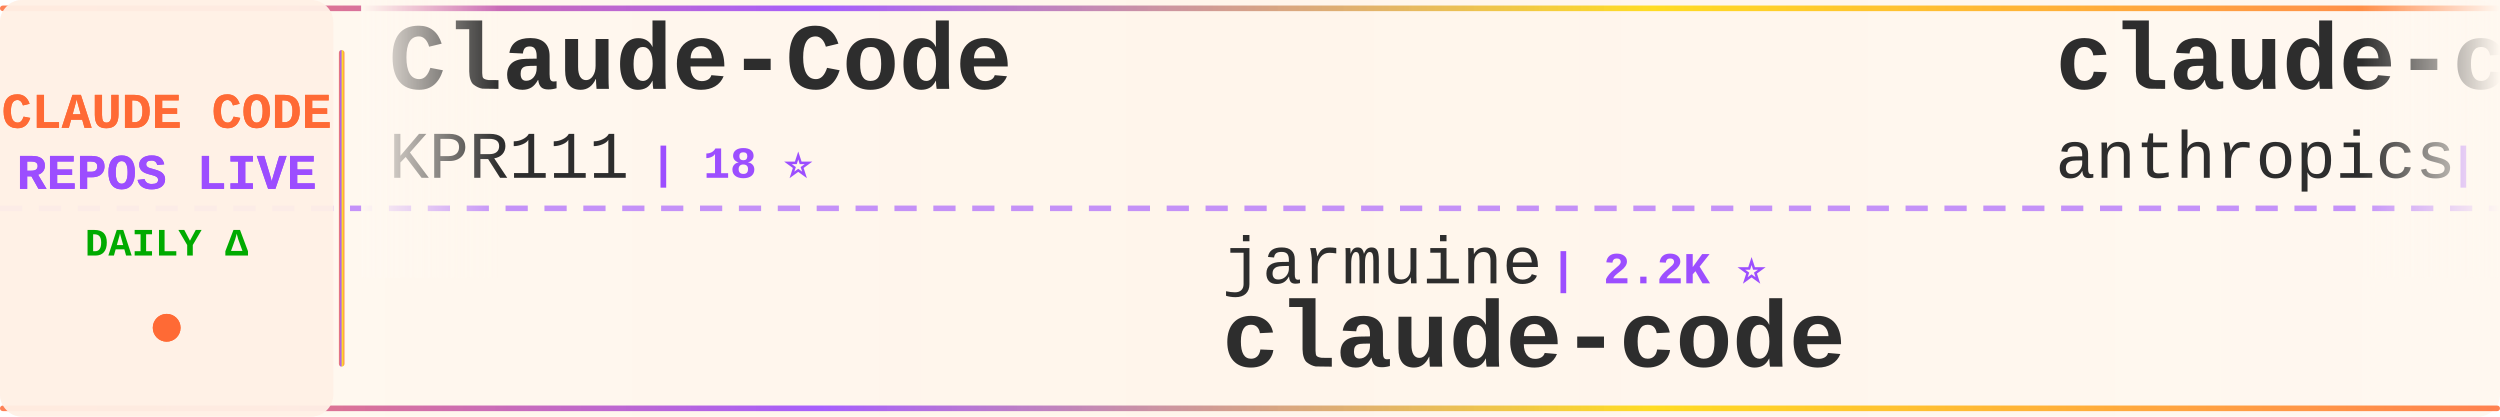
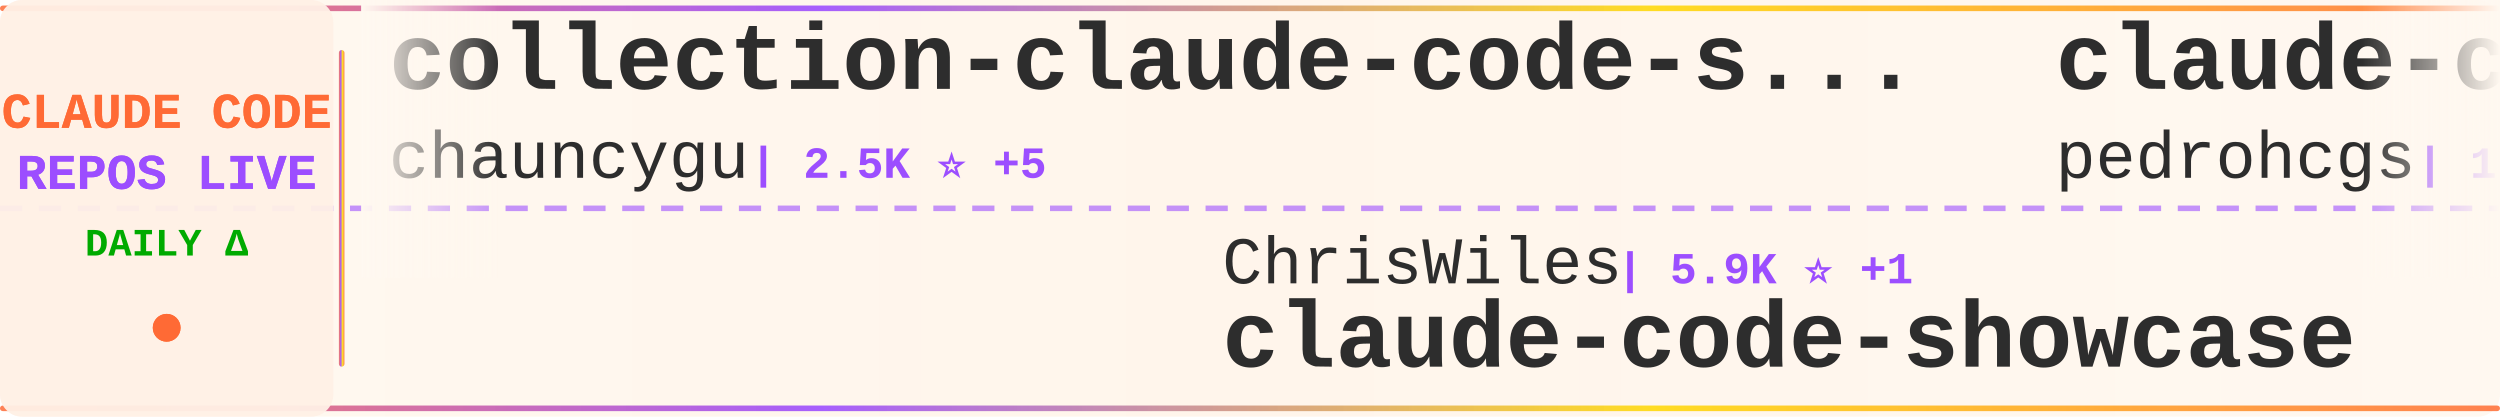
<svg xmlns="http://www.w3.org/2000/svg" width="900" height="150">
  <defs>
    <linearGradient id="tickerBg" x1="0%" y1="0%" x2="100%" y2="0%">
      <stop offset="0%" style="stop-color:#fff8f0;stop-opacity:0.98" />
      <stop offset="50%" style="stop-color:#fff5eb;stop-opacity:1" />
      <stop offset="100%" style="stop-color:#fff8f0;stop-opacity:0.98" />
    </linearGradient>
    <linearGradient id="borderGrad" x1="0%" y1="0%" x2="100%" y2="0%">
      <stop offset="0%" style="stop-color:#FF6B35;stop-opacity:0.85">
        <animate attributeName="stop-opacity" values="0.85;1;0.85" dur="2s" repeatCount="indefinite" />
      </stop>
      <stop offset="33%" style="stop-color:#9C4EFF;stop-opacity:0.9">
        <animate attributeName="stop-opacity" values="0.9;1;0.9" dur="2.2s" repeatCount="indefinite" />
      </stop>
      <stop offset="66%" style="stop-color:#FFD700;stop-opacity:0.85">
        <animate attributeName="stop-opacity" values="0.85;1;0.85" dur="1.8s" repeatCount="indefinite" />
      </stop>
      <stop offset="100%" style="stop-color:#FF6B35;stop-opacity:0.85">
        <animate attributeName="stop-opacity" values="0.85;1;0.85" dur="2s" repeatCount="indefinite" />
      </stop>
    </linearGradient>
    <filter id="textGlow">
      <feGaussianBlur stdDeviation="0.15" result="coloredBlur" />
      <feMerge>
        <feMergeNode in="coloredBlur" />
        <feMergeNode in="SourceGraphic" />
      </feMerge>
    </filter>
    <filter id="metricGlow">
      <feGaussianBlur stdDeviation="0.2" result="coloredBlur" />
      <feMerge>
        <feMergeNode in="coloredBlur" />
        <feMergeNode in="SourceGraphic" />
      </feMerge>
    </filter>
    <linearGradient id="leftFade" x1="0%" y1="0%" x2="100%" y2="0%">
      <stop offset="0%" style="stop-color:#fff8f0;stop-opacity:1" />
      <stop offset="100%" style="stop-color:#fff8f0;stop-opacity:0" />
    </linearGradient>
    <linearGradient id="rightFade" x1="0%" y1="0%" x2="100%" y2="0%">
      <stop offset="0%" style="stop-color:#fff8f0;stop-opacity:0" />
      <stop offset="100%" style="stop-color:#fff8f0;stop-opacity:1" />
    </linearGradient>
  </defs>
  <rect width="900" height="150" fill="url(#tickerBg)" rx="8" />
  <rect x="0" y="2" width="900" height="2" fill="url(#borderGrad)" rx="1" />
  <rect x="0" y="146" width="900" height="2" fill="url(#borderGrad)" rx="1" />
  <line x1="0" y1="75" x2="900" y2="75" stroke="#9C4EFF" stroke-width="2" stroke-dasharray="8 6" opacity="0.6" />
  <rect x="0" y="0" width="120" height="150" fill="#fff0e6" opacity="0.95" rx="8" />
  <text x="60" y="46" font-family="'Courier New', monospace" font-size="18" font-weight="bold" fill="#FF6B35" text-anchor="middle" filter="url(#textGlow)">
    CLAUDE CODE
  </text>
  <text x="60" y="68" font-family="'Courier New', monospace" font-size="18" font-weight="bold" fill="#9C4EFF" text-anchor="middle" filter="url(#textGlow)">
    REPOS LIVE
  </text>
  <text x="60" y="92" font-family="'Courier New', monospace" font-size="14" font-weight="bold" fill="#00aa00" text-anchor="middle">
    DAILY Δ
  </text>
  <circle cx="60" cy="118" r="5" fill="#FF6B35" filter="url(#metricGlow)">
    <animate attributeName="r" values="4;6;4" dur="1.5s" repeatCount="indefinite" />
    <animate attributeName="opacity" values="0.6;1;0.6" dur="1.5s" repeatCount="indefinite" />
  </circle>
  <rect x="122" y="18" width="2" height="114" fill="url(#borderGrad)" rx="1" />
  <clipPath id="tickerClip">
    <rect x="130" y="0" width="770" height="150" />
  </clipPath>
  <g clip-path="url(#tickerClip)">
    <g id="tickerItems">
      <animateTransform attributeName="transform" attributeType="XML" type="translate" from="0 0" to="-3000 0" dur="54s" repeatCount="indefinite" />
      <g transform="translate(0, 0)">
-         <text x="140" y="32" font-family="'Courier New', monospace" font-size="34" font-weight="bold" fill="#2d2d2d">Claude-Code</text>
-         <text x="140" y="64" font-family="'Courier New', monospace" font-size="24" font-weight="normal" fill="#2d2d2d" opacity="1.0">KPR111</text>
-         <text x="234" y="64" font-family="'Courier New', monospace" font-size="16" font-weight="bold" fill="#9C4EFF"> | 18 ⭐</text>
+         <text x="140" y="32" font-family="'Courier New', monospace" font-size="34" font-weight="bold" fill="#2d2d2d">collection-claude-code-s...</text>
+         <text x="140" y="64" font-family="'Courier New', monospace" font-size="24" font-weight="normal" fill="#2d2d2d" opacity="1.0">chauncygu</text>
+         <text x="270" y="64" font-family="'Courier New', monospace" font-size="16" font-weight="bold" fill="#9C4EFF"> | 2.5K ⭐ +5</text>
      </g>
      <g transform="translate(300, 0)">
-         <text x="140" y="102" font-family="'Courier New', monospace" font-size="24" font-weight="normal" fill="#2d2d2d" opacity="1.0">jarmuine</text>
-         <text x="258" y="102" font-family="'Courier New', monospace" font-size="16" font-weight="bold" fill="#9C4EFF"> | 2.2K ⭐</text>
+         <text x="140" y="102" font-family="'Courier New', monospace" font-size="24" font-weight="normal" fill="#2d2d2d" opacity="1.0">ChrisWiles</text>
+         <text x="282" y="102" font-family="'Courier New', monospace" font-size="16" font-weight="bold" fill="#9C4EFF"> | 5.9K ⭐ +1</text>
+         <text x="140" y="132" font-family="'Courier New', monospace" font-size="34" font-weight="bold" fill="#2d2d2d">claude-code-showcase</text>
+       </g>
+       <g transform="translate(600, 0)">
+         <text x="140" y="32" font-family="'Courier New', monospace" font-size="34" font-weight="bold" fill="#2d2d2d">claude-code-my-workflow</text>
+         <text x="140" y="64" font-family="'Courier New', monospace" font-size="24" font-weight="normal" fill="#2d2d2d" opacity="1.0">pedrohcgs</text>
+         <text x="270" y="64" font-family="'Courier New', monospace" font-size="16" font-weight="bold" fill="#9C4EFF"> | 1.2K ⭐ +6</text>
+       </g>
+       <g transform="translate(900, 0)">
+         <text x="140" y="102" font-family="'Courier New', monospace" font-size="24" font-weight="normal" fill="#2d2d2d" opacity="1.0">codeaashu</text>
+         <text x="270" y="102" font-family="'Courier New', monospace" font-size="16" font-weight="bold" fill="#9C4EFF"> | 2.8K ⭐ +12</text>
        <text x="140" y="132" font-family="'Courier New', monospace" font-size="34" font-weight="bold" fill="#2d2d2d">claude-code</text>
      </g>
-       <g transform="translate(600, 0)">
-         <text x="140" y="32" font-family="'Courier New', monospace" font-size="34" font-weight="bold" fill="#2d2d2d">claude-code-action</text>
-         <text x="140" y="64" font-family="'Courier New', monospace" font-size="24" font-weight="normal" fill="#2d2d2d" opacity="1.0">anthropics</text>
-         <text x="282" y="64" font-family="'Courier New', monospace" font-size="16" font-weight="bold" fill="#9C4EFF"> | 7.8K ⭐ +23</text>
-       </g>
-       <g transform="translate(900, 0)">
-         <text x="140" y="102" font-family="'Courier New', monospace" font-size="24" font-weight="normal" fill="#2d2d2d" opacity="1.0">sickn33</text>
-         <text x="246" y="102" font-family="'Courier New', monospace" font-size="16" font-weight="bold" fill="#9C4EFF"> | 39.5K ⭐ +116</text>
-         <text x="140" y="132" font-family="'Courier New', monospace" font-size="34" font-weight="bold" fill="#2d2d2d">antigravity-awesome-skil...</text>
-       </g>
      <g transform="translate(1200, 0)">
-         <text x="140" y="32" font-family="'Courier New', monospace" font-size="34" font-weight="bold" fill="#2d2d2d">oh-my-claudecode</text>
-         <text x="140" y="64" font-family="'Courier New', monospace" font-size="24" font-weight="normal" fill="#2d2d2d" opacity="1.0">Yeachan-Heo</text>
-         <text x="294" y="64" font-family="'Courier New', monospace" font-size="16" font-weight="bold" fill="#9C4EFF"> | 35.6K ⭐ +116</text>
+         <text x="140" y="32" font-family="'Courier New', monospace" font-size="34" font-weight="bold" fill="#2d2d2d">claude-code-engineering</text>
+         <text x="140" y="64" font-family="'Courier New', monospace" font-size="24" font-weight="normal" fill="#2d2d2d" opacity="1.0">huangjia2019</text>
+         <text x="306" y="64" font-family="'Courier New', monospace" font-size="16" font-weight="bold" fill="#9C4EFF"> | 759 ⭐ +9</text>
      </g>
      <g transform="translate(1500, 0)">
-         <text x="140" y="102" font-family="'Courier New', monospace" font-size="24" font-weight="normal" fill="#2d2d2d" opacity="1.0">alejandrobalderas</text>
-         <text x="366" y="102" font-family="'Courier New', monospace" font-size="16" font-weight="bold" fill="#9C4EFF"> | 2.2K ⭐ +14</text>
-         <text x="140" y="132" font-family="'Courier New', monospace" font-size="34" font-weight="bold" fill="#2d2d2d">claude-code-from-source</text>
+         <text x="140" y="102" font-family="'Courier New', monospace" font-size="24" font-weight="normal" fill="#2d2d2d" opacity="1.0">ding113</text>
+         <text x="246" y="102" font-family="'Courier New', monospace" font-size="16" font-weight="bold" fill="#9C4EFF"> | 3.0K ⭐ +8</text>
+         <text x="140" y="132" font-family="'Courier New', monospace" font-size="34" font-weight="bold" fill="#2d2d2d">claude-code-hub</text>
      </g>
      <g transform="translate(1800, 0)">
-         <text x="140" y="32" font-family="'Courier New', monospace" font-size="34" font-weight="bold" fill="#2d2d2d">claude-code-source-code</text>
-         <text x="140" y="64" font-family="'Courier New', monospace" font-size="24" font-weight="normal" fill="#2d2d2d" opacity="1.0">777genius</text>
-         <text x="270" y="64" font-family="'Courier New', monospace" font-size="16" font-weight="bold" fill="#9C4EFF"> | 913 ⭐ +1</text>
+         <text x="140" y="32" font-family="'Courier New', monospace" font-size="34" font-weight="bold" fill="#2d2d2d">claude-code-guide</text>
+         <text x="140" y="64" font-family="'Courier New', monospace" font-size="24" font-weight="normal" fill="#2d2d2d" opacity="1.0">zebbern</text>
+         <text x="246" y="64" font-family="'Courier New', monospace" font-size="16" font-weight="bold" fill="#9C4EFF"> | 4.2K ⭐ +6</text>
      </g>
      <g transform="translate(2100, 0)">
-         <text x="140" y="102" font-family="'Courier New', monospace" font-size="24" font-weight="normal" fill="#2d2d2d" opacity="1.0">https-deeplearning-ai</text>
-         <text x="414" y="102" font-family="'Courier New', monospace" font-size="16" font-weight="bold" fill="#9C4EFF"> | 522 ⭐</text>
-         <text x="140" y="132" font-family="'Courier New', monospace" font-size="34" font-weight="bold" fill="#2d2d2d">sc-claude-code-files</text>
+         <text x="140" y="102" font-family="'Courier New', monospace" font-size="24" font-weight="normal" fill="#2d2d2d" opacity="1.0">catlog22</text>
+         <text x="258" y="102" font-family="'Courier New', monospace" font-size="16" font-weight="bold" fill="#9C4EFF"> | 2.1K ⭐ +5</text>
+         <text x="140" y="132" font-family="'Courier New', monospace" font-size="34" font-weight="bold" fill="#2d2d2d">Claude-Code-Workflow</text>
      </g>
      <g transform="translate(2400, 0)">
-         <text x="140" y="32" font-family="'Courier New', monospace" font-size="34" font-weight="bold" fill="#2d2d2d">CLIProxyAPI</text>
-         <text x="140" y="64" font-family="'Courier New', monospace" font-size="24" font-weight="normal" fill="#2d2d2d" opacity="1.0">router-for-me</text>
-         <text x="318" y="64" font-family="'Courier New', monospace" font-size="16" font-weight="bold" fill="#9C4EFF"> | 35.8K ⭐ +160</text>
+         <text x="140" y="32" font-family="'Courier New', monospace" font-size="34" font-weight="bold" fill="#2d2d2d">claude-code</text>
+         <text x="140" y="64" font-family="'Courier New', monospace" font-size="24" font-weight="normal" fill="#2d2d2d" opacity="1.0">claude-code-best</text>
+         <text x="354" y="64" font-family="'Courier New', monospace" font-size="16" font-weight="bold" fill="#9C4EFF"> | 19.4K ⭐ +55</text>
      </g>
      <g transform="translate(2700, 0)">
-         <text x="140" y="102" font-family="'Courier New', monospace" font-size="24" font-weight="normal" fill="#2d2d2d" opacity="1.0">centminmod</text>
-         <text x="282" y="102" font-family="'Courier New', monospace" font-size="16" font-weight="bold" fill="#9C4EFF"> | 2.4K ⭐ +3</text>
-         <text x="140" y="132" font-family="'Courier New', monospace" font-size="34" font-weight="bold" fill="#2d2d2d">my-claude-code-setup</text>
+         <text x="140" y="102" font-family="'Courier New', monospace" font-size="24" font-weight="normal" fill="#2d2d2d" opacity="1.0">Alishahryar1</text>
+         <text x="306" y="102" font-family="'Courier New', monospace" font-size="16" font-weight="bold" fill="#9C4EFF"> | 31.8K ⭐ +278</text>
+         <text x="140" y="132" font-family="'Courier New', monospace" font-size="34" font-weight="bold" fill="#2d2d2d">free-claude-code</text>
      </g>
      <g transform="translate(3000, 0)">
-         <text x="140" y="32" font-family="'Courier New', monospace" font-size="34" font-weight="bold" fill="#2d2d2d">Claude-Code</text>
-         <text x="140" y="64" font-family="'Courier New', monospace" font-size="24" font-weight="normal" fill="#2d2d2d" opacity="1.0">KPR111</text>
-         <text x="234" y="64" font-family="'Courier New', monospace" font-size="16" font-weight="bold" fill="#9C4EFF"> | 18 ⭐</text>
+         <text x="140" y="32" font-family="'Courier New', monospace" font-size="34" font-weight="bold" fill="#2d2d2d">collection-claude-code-s...</text>
+         <text x="140" y="64" font-family="'Courier New', monospace" font-size="24" font-weight="normal" fill="#2d2d2d" opacity="1.0">chauncygu</text>
+         <text x="270" y="64" font-family="'Courier New', monospace" font-size="16" font-weight="bold" fill="#9C4EFF"> | 2.5K ⭐ +5</text>
      </g>
      <g transform="translate(3300, 0)">
-         <text x="140" y="102" font-family="'Courier New', monospace" font-size="24" font-weight="normal" fill="#2d2d2d" opacity="1.0">jarmuine</text>
-         <text x="258" y="102" font-family="'Courier New', monospace" font-size="16" font-weight="bold" fill="#9C4EFF"> | 2.2K ⭐</text>
-         <text x="140" y="132" font-family="'Courier New', monospace" font-size="34" font-weight="bold" fill="#2d2d2d">claude-code</text>
+         <text x="140" y="102" font-family="'Courier New', monospace" font-size="24" font-weight="normal" fill="#2d2d2d" opacity="1.0">ChrisWiles</text>
+         <text x="282" y="102" font-family="'Courier New', monospace" font-size="16" font-weight="bold" fill="#9C4EFF"> | 5.9K ⭐ +1</text>
+         <text x="140" y="132" font-family="'Courier New', monospace" font-size="34" font-weight="bold" fill="#2d2d2d">claude-code-showcase</text>
      </g>
      <g transform="translate(3600, 0)">
-         <text x="140" y="32" font-family="'Courier New', monospace" font-size="34" font-weight="bold" fill="#2d2d2d">claude-code-action</text>
-         <text x="140" y="64" font-family="'Courier New', monospace" font-size="24" font-weight="normal" fill="#2d2d2d" opacity="1.0">anthropics</text>
-         <text x="282" y="64" font-family="'Courier New', monospace" font-size="16" font-weight="bold" fill="#9C4EFF"> | 7.8K ⭐ +23</text>
+         <text x="140" y="32" font-family="'Courier New', monospace" font-size="34" font-weight="bold" fill="#2d2d2d">claude-code-my-workflow</text>
+         <text x="140" y="64" font-family="'Courier New', monospace" font-size="24" font-weight="normal" fill="#2d2d2d" opacity="1.0">pedrohcgs</text>
+         <text x="270" y="64" font-family="'Courier New', monospace" font-size="16" font-weight="bold" fill="#9C4EFF"> | 1.2K ⭐ +6</text>
      </g>
      <g transform="translate(3900, 0)">
-         <text x="140" y="102" font-family="'Courier New', monospace" font-size="24" font-weight="normal" fill="#2d2d2d" opacity="1.0">sickn33</text>
-         <text x="246" y="102" font-family="'Courier New', monospace" font-size="16" font-weight="bold" fill="#9C4EFF"> | 39.5K ⭐ +116</text>
-         <text x="140" y="132" font-family="'Courier New', monospace" font-size="34" font-weight="bold" fill="#2d2d2d">antigravity-awesome-skil...</text>
+         <text x="140" y="102" font-family="'Courier New', monospace" font-size="24" font-weight="normal" fill="#2d2d2d" opacity="1.0">codeaashu</text>
+         <text x="270" y="102" font-family="'Courier New', monospace" font-size="16" font-weight="bold" fill="#9C4EFF"> | 2.8K ⭐ +12</text>
+         <text x="140" y="132" font-family="'Courier New', monospace" font-size="34" font-weight="bold" fill="#2d2d2d">claude-code</text>
      </g>
    </g>
  </g>
  <rect x="130" y="0" width="50" height="100" fill="url(#leftFade)" />
  <rect x="850" y="0" width="50" height="100" fill="url(#rightFade)" />
</svg>
